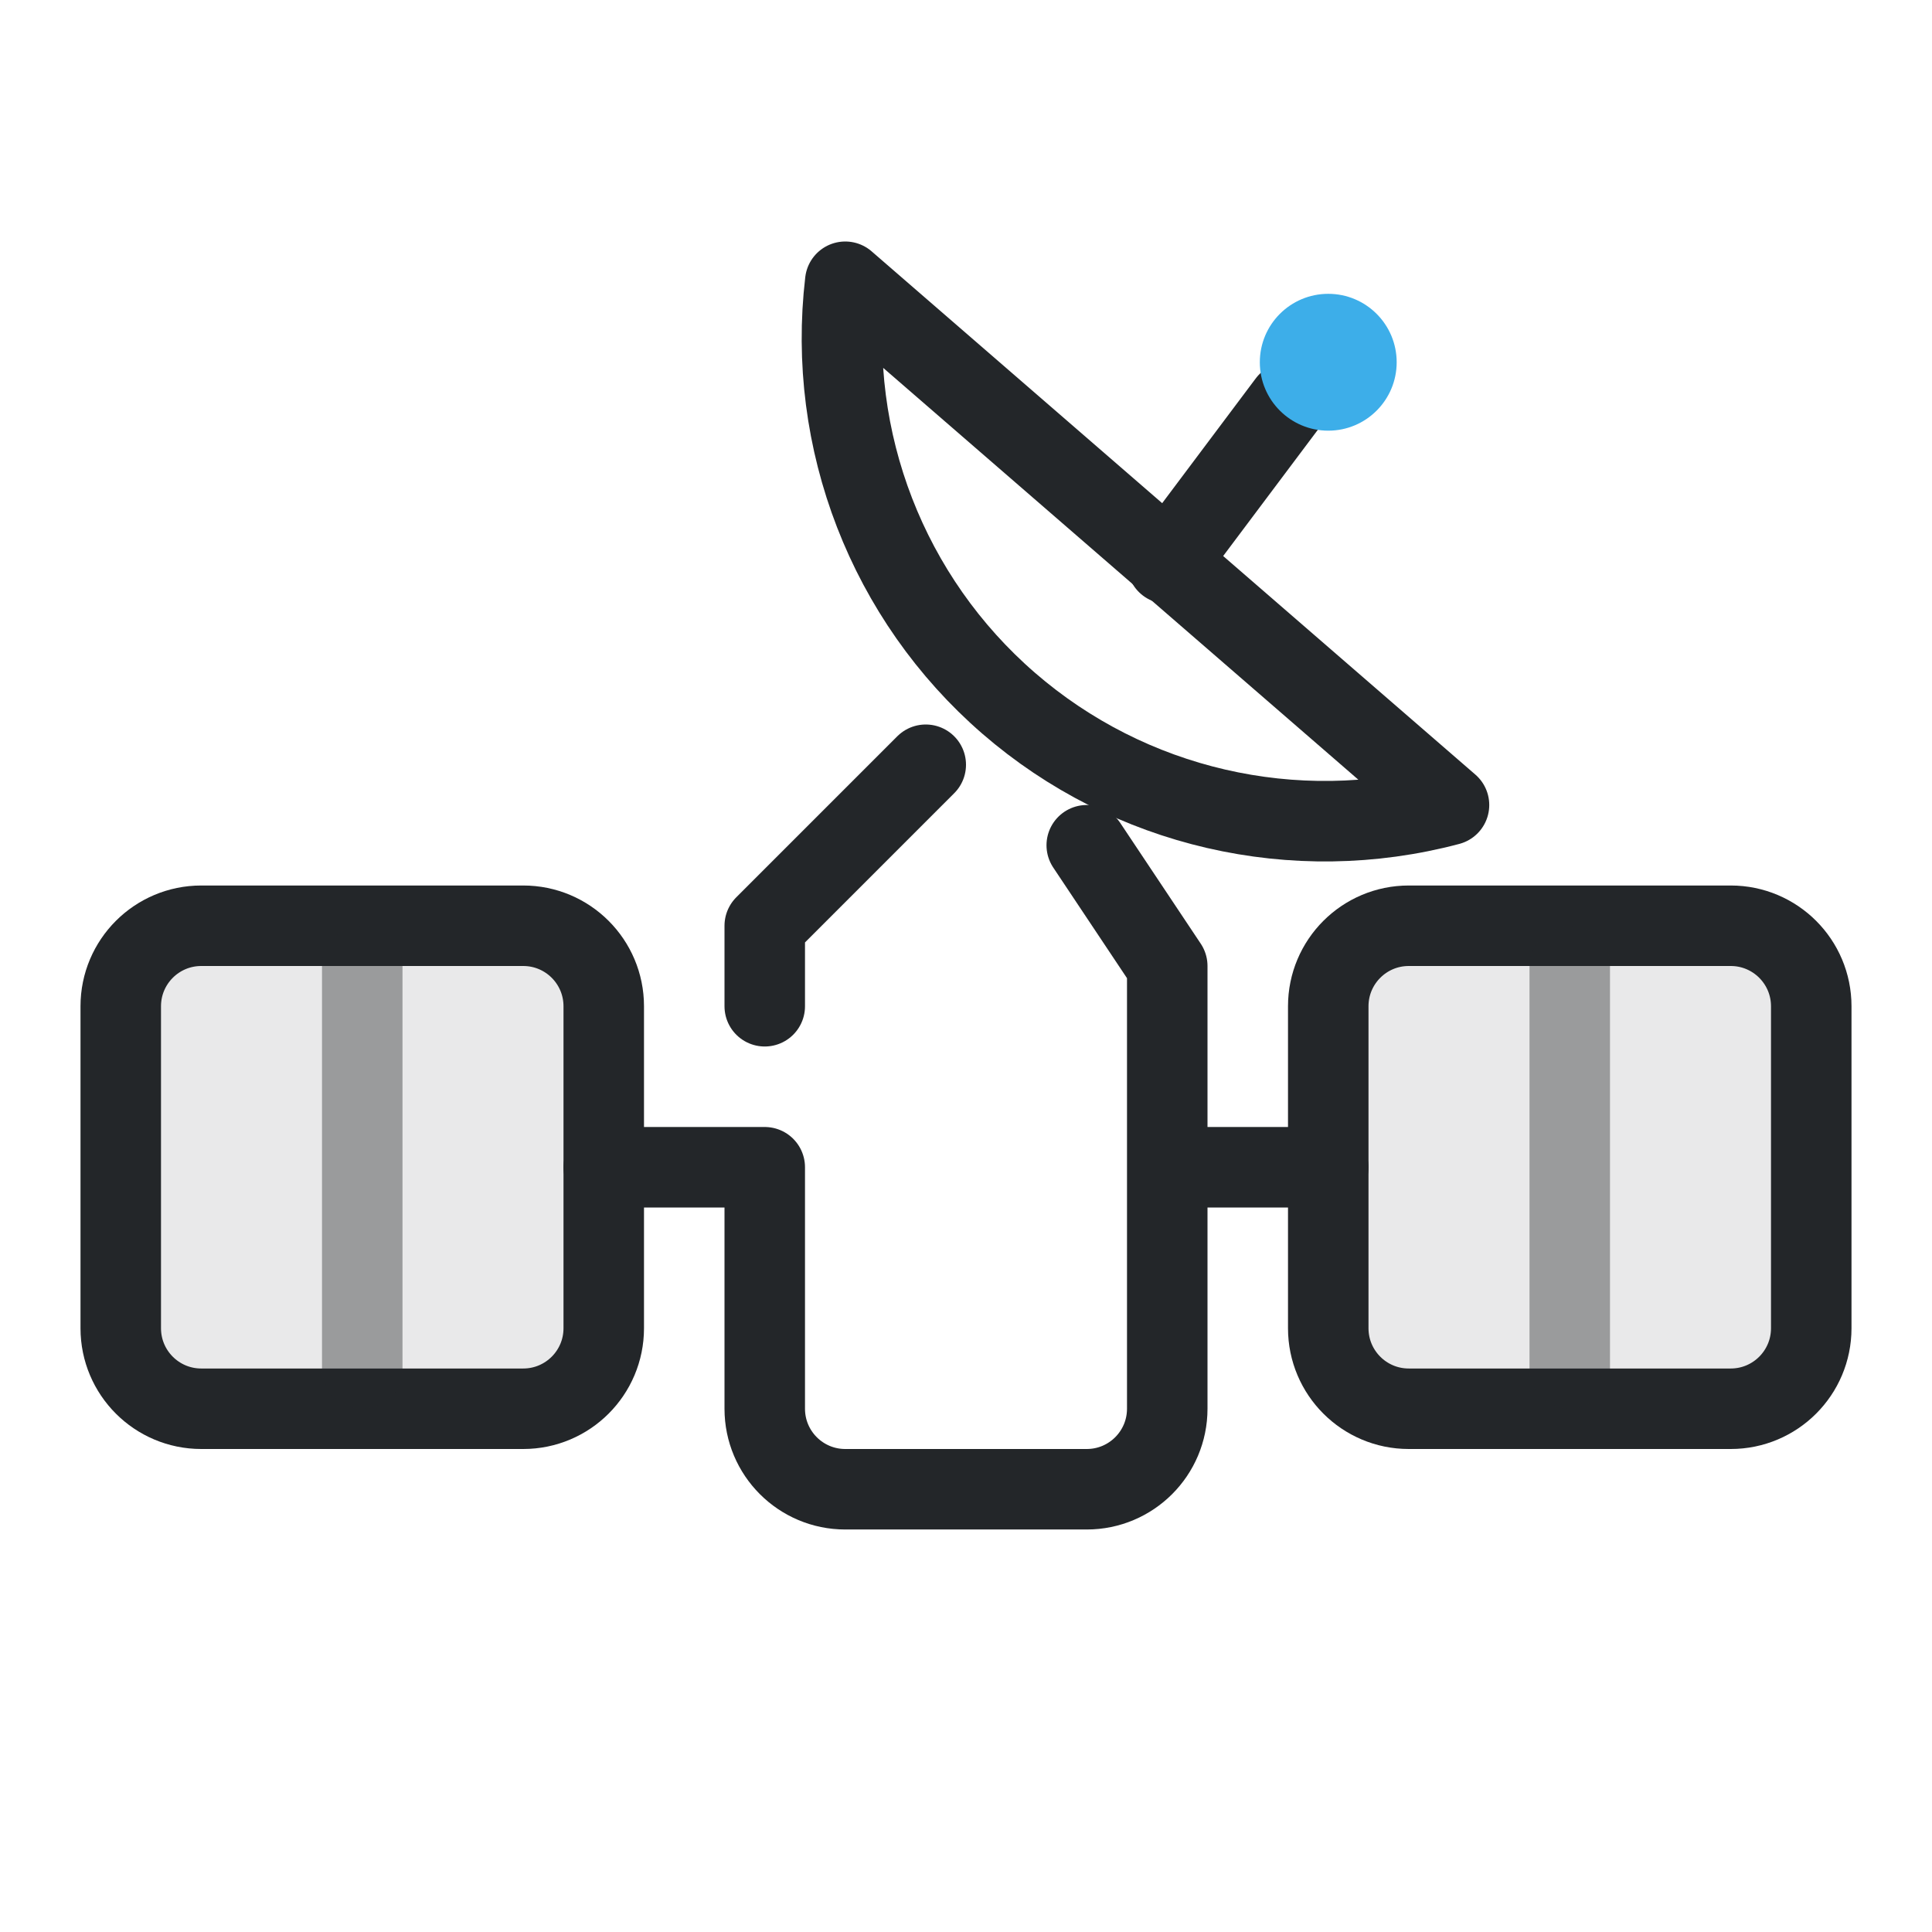
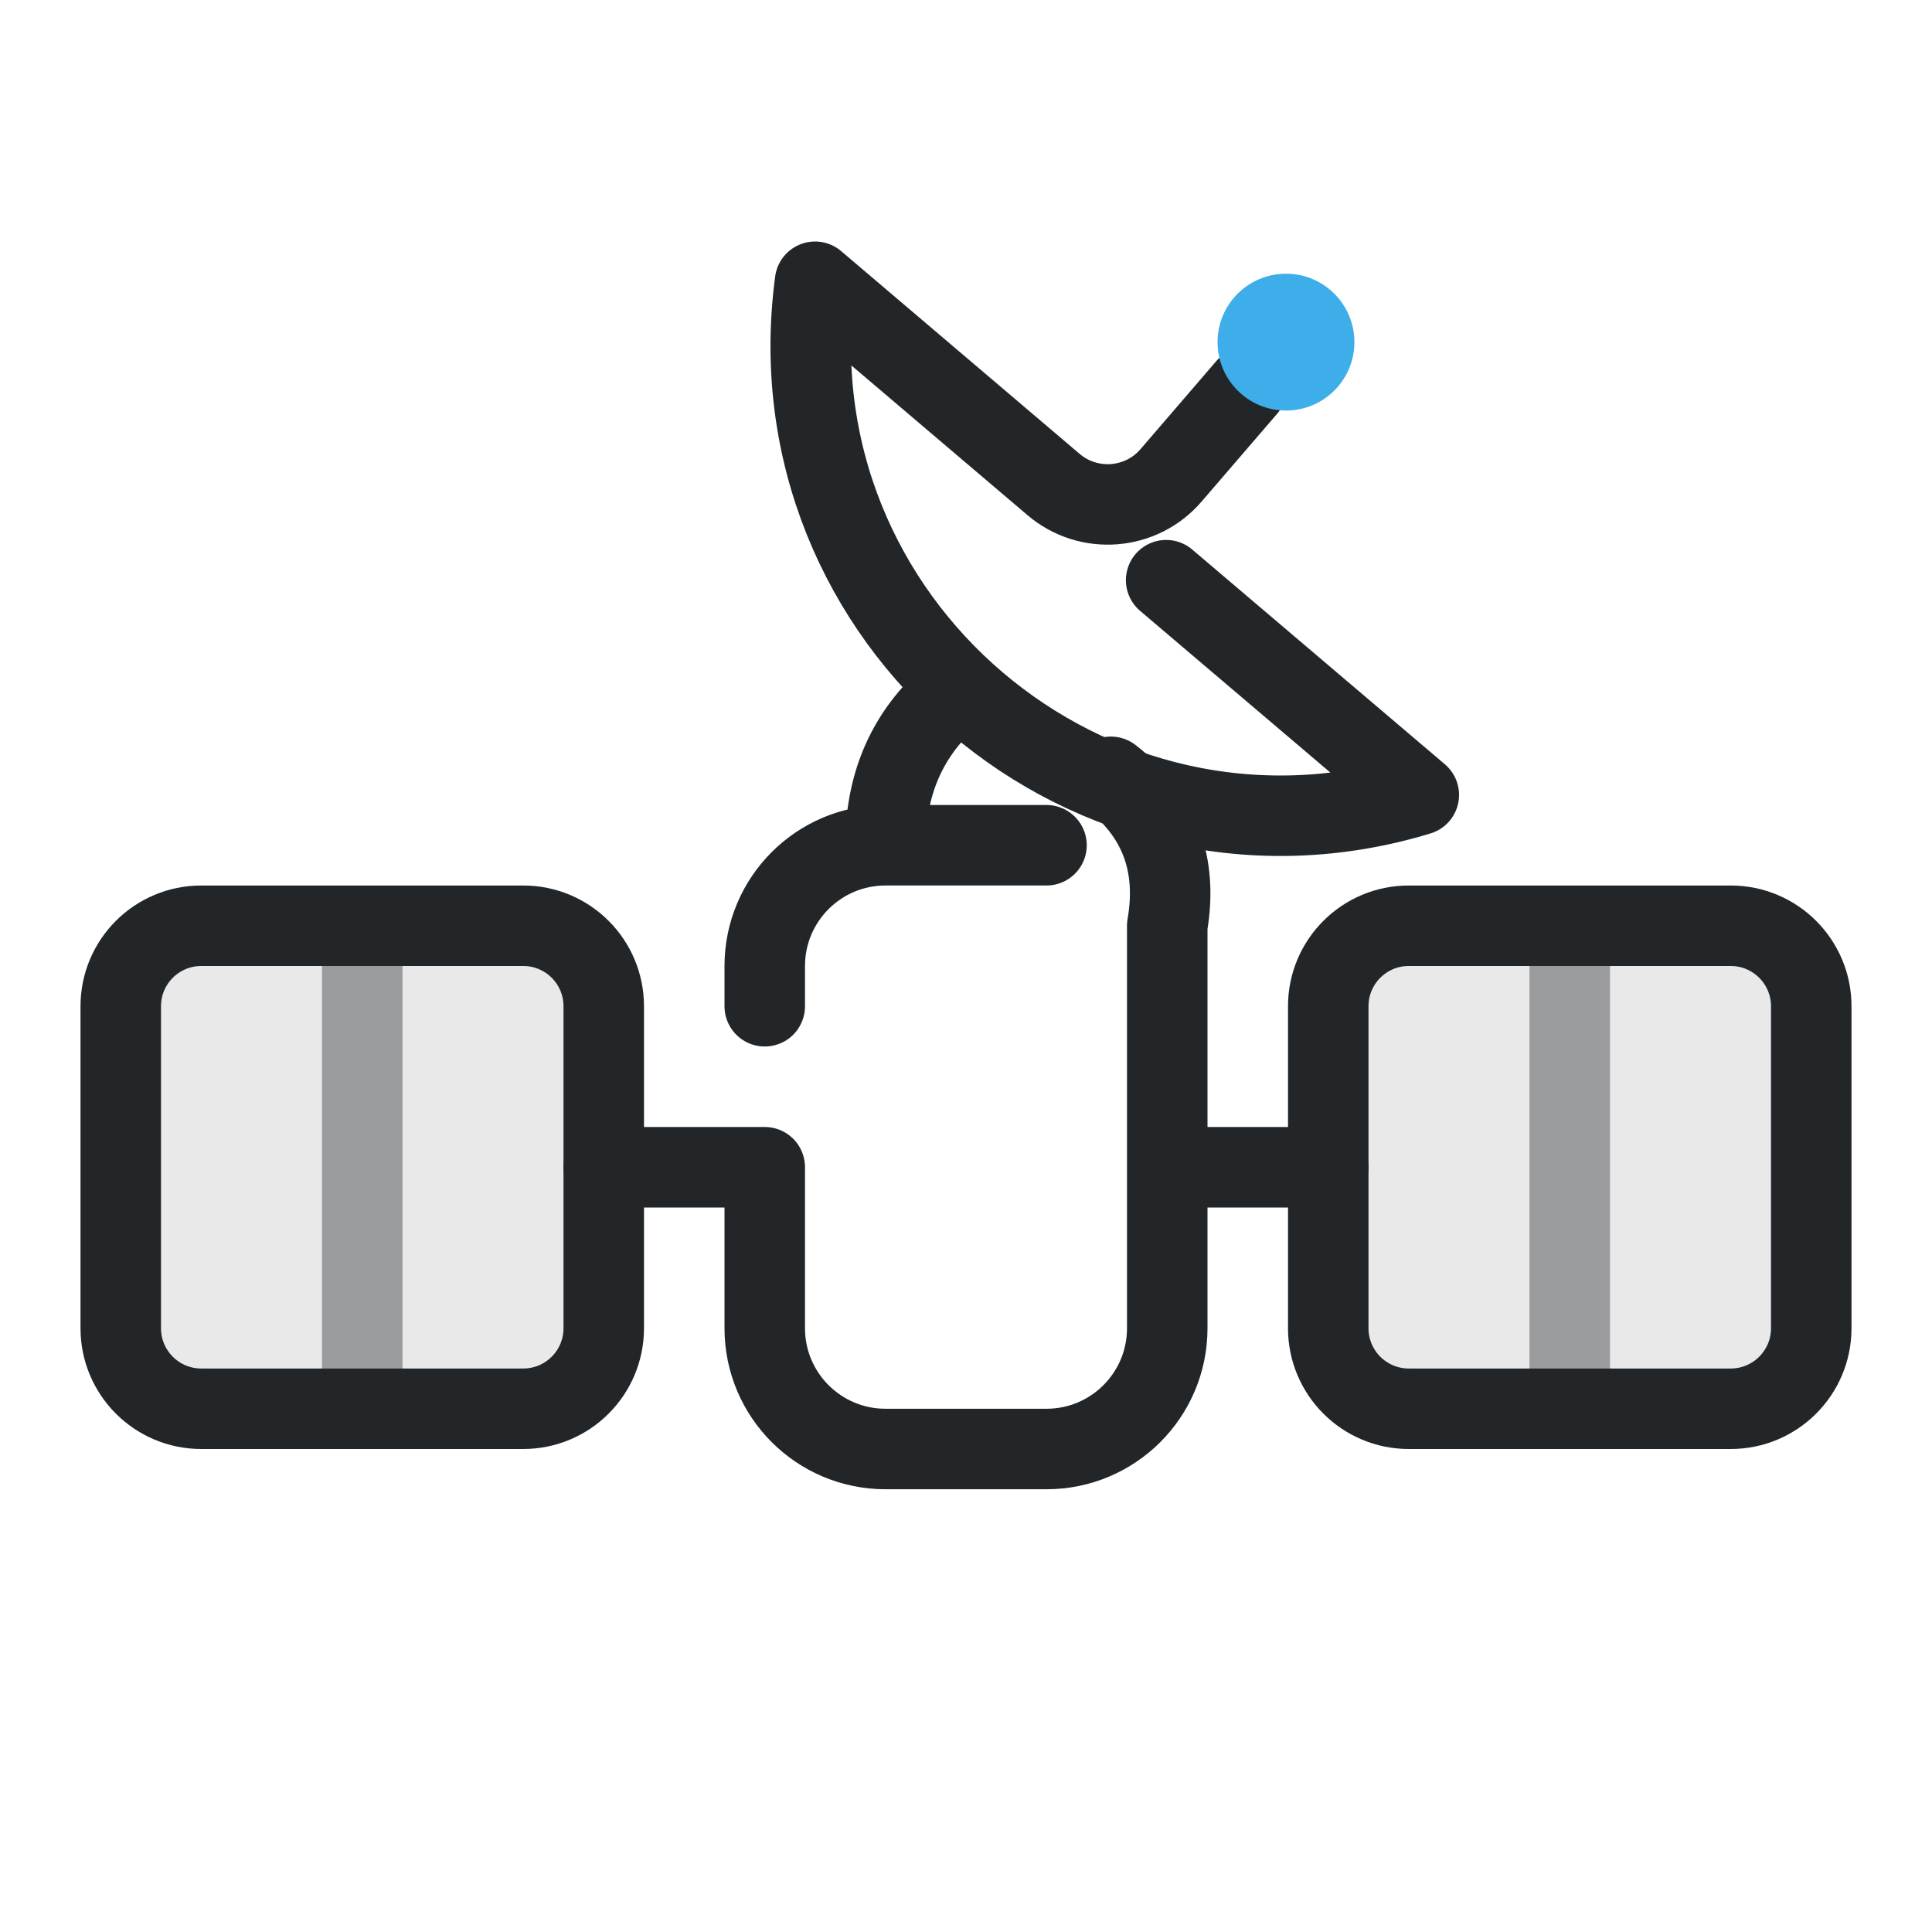
<svg xmlns="http://www.w3.org/2000/svg" width="24" height="24" viewBox="0 0 24 24">
  <defs>
    <style id="current-color-scheme">.ColorScheme-Text{color:#232629}.ColorScheme-Highlight{color:#3daee9}</style>
  </defs>
  <g transform="translate(1,1)">
    <g fill="none" stroke-linejoin="round" stroke-linecap="round">
-       <path class="ColorScheme-Text" stroke="currentColor" d="M8.5 11.5v-1l2-2m2 1 1 1.5v5.5a1 1 0 0 1-1 1h-3a1 1 0 0 1-1-1v-3h-2m7 0h2" />
-       <path class="ColorScheme-Text" stroke="currentColor" d="M9.5 2.5a6 6 0 0 0 7.5 6.5z" />
-       <path class="ColorScheme-Text" stroke="currentColor" d="m13.5 6 1.5-2" />
-       <circle class="ColorScheme-Highlight" cx="15.5" cy="3.5" r="0.85" fill="currentColor" />
+       <path class="ColorScheme-Text" stroke="currentColor" d="M8.5 11.5v-.5a1.5 1.5 0 0 1 1.5-1.5h2m-2 0q0-1.1.75-1.8m2.05.95q.9.7.7 1.85v5a1.5 1.5 0 0 1-1.5 1.5h-2a1.5 1.5 0 0 1-1.5-1.5v-2H6.5m7 0h2" />
+       <path class="ColorScheme-Text" stroke="currentColor" transform="translate(-1 -.875) scale(.75)" stroke-width="1.333" d="M 20.65,6.25 19.397,7.706 A 1.384,1.384 175.53 0 1 17.451,7.859 L 13.5,4.5 c -0.755,5.629 4.566,10.152 10,8.5 L 19.315,9.443" />
+       <circle class="ColorScheme-Highlight" cx="14.975" cy="3.25" r="0.85" fill="currentColor" />
      <g class="ColorScheme-Text" stroke="currentColor" fill="currentColor" fill-opacity=".1">
        <rect x="0.5" y="10.5" width="6" height="6" rx="1" fill="currentColor" class="ColorScheme-Text" stroke="currentColor" />
        <rect x="15.5" y="10.5" width="6" height="6" rx="1" fill="currentColor" class="ColorScheme-Text" stroke="currentColor" />
      </g>
      <path class="ColorScheme-Text" stroke="currentColor" opacity=".4" d="M3.5 11v5m15-5v5" />
    </g>
  </g>
</svg>
